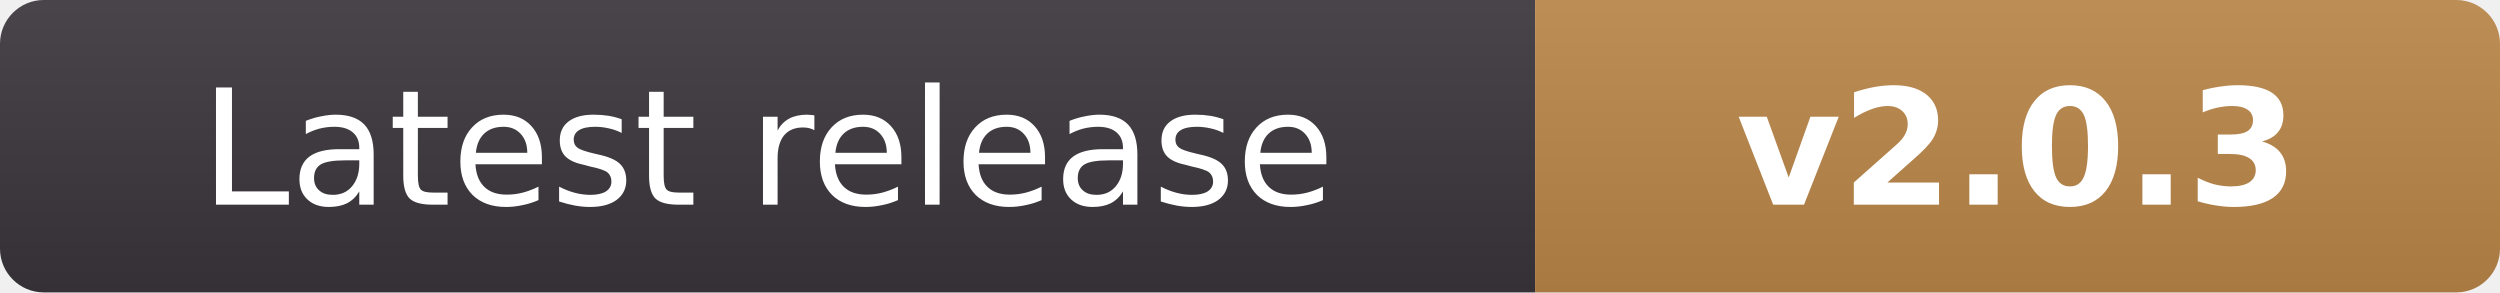
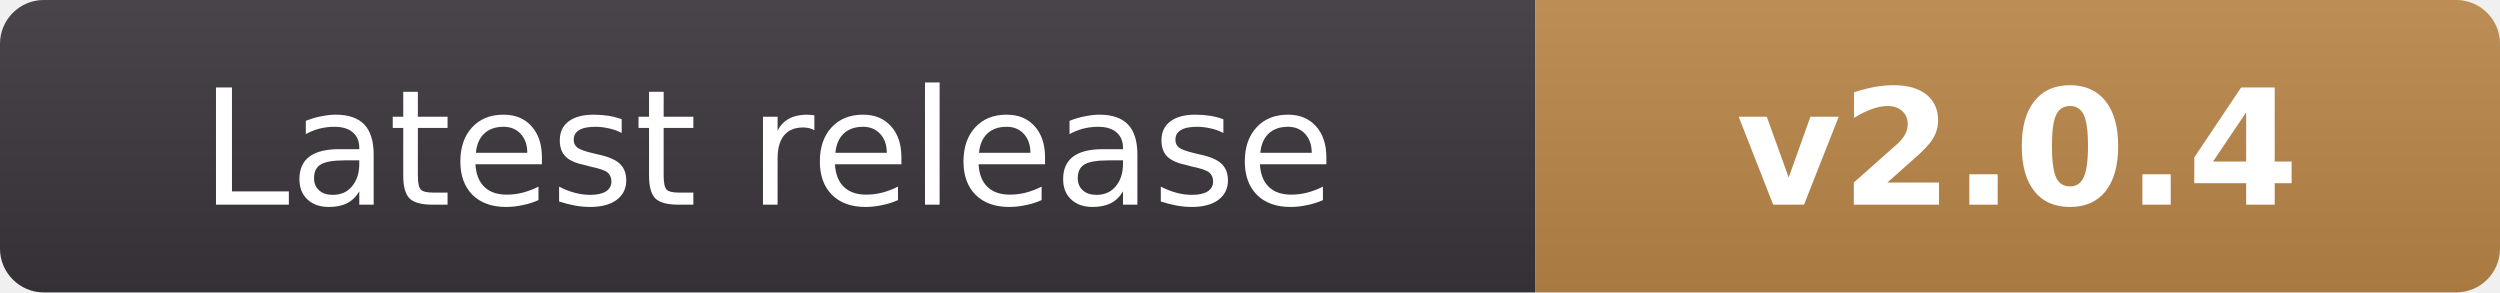
- <svg xmlns="http://www.w3.org/2000/svg" width="171" height="20" viewBox="0 0 171 20" role="img" aria-label="Latest release: v2.0.3">
+ <svg xmlns="http://www.w3.org/2000/svg" width="171" height="20" viewBox="0 0 171 20" role="img" aria-label="Latest release: v2.0.4">
  <linearGradient id="s" x2="0" y2="100%">
    <stop offset="0" stop-color="#fff" stop-opacity=".08" />
    <stop offset="1" stop-opacity=".08" />
  </linearGradient>
  <clipPath id="r">
    <rect width="171" height="20" rx="3" />
  </clipPath>
  <g clip-path="url(#r)">
    <path fill="#38343a" d="M0 0h105v20H0z" />
    <path fill="#b78348" d="M105 0h66v20h-66z" />
    <path fill="url(#s)" d="M0 0h171v20H0z" />
  </g>
  <g fill="#fff" text-anchor="middle" font-family="Verdana,DejaVu Sans,sans-serif" font-size="11">
    <text x="52.5" y="14">Latest release</text>
-     <text x="138" y="14" font-weight="bold">v2.0.3</text>
+     <text x="138" y="14" font-weight="bold">v2.0.4</text>
  </g>
</svg>
